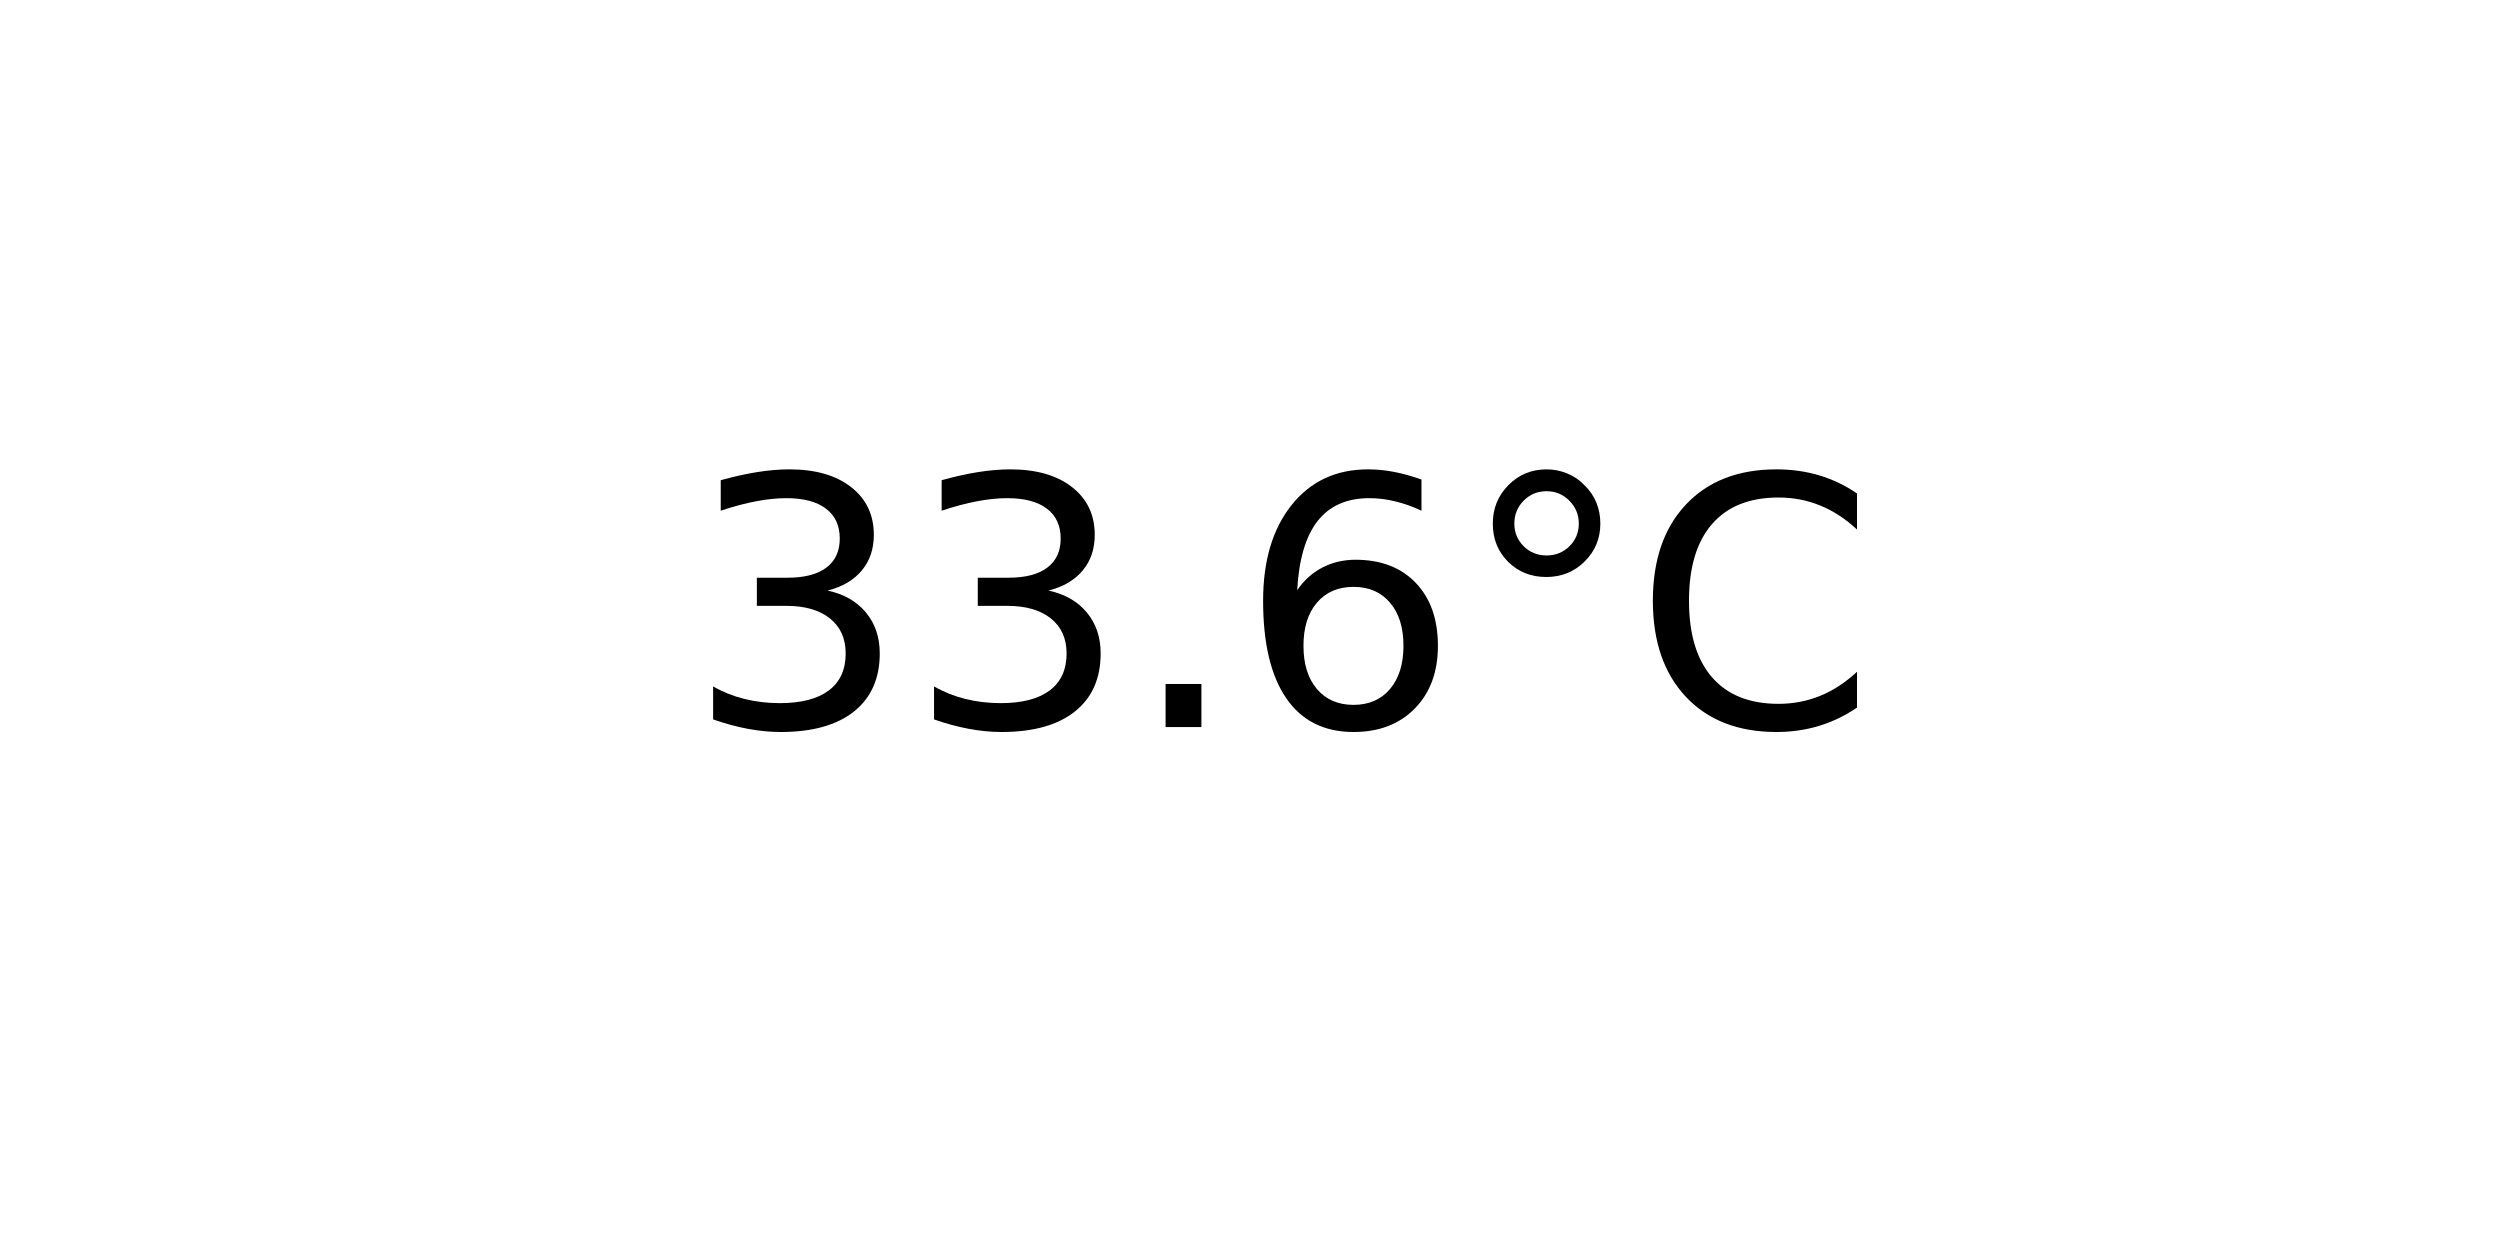
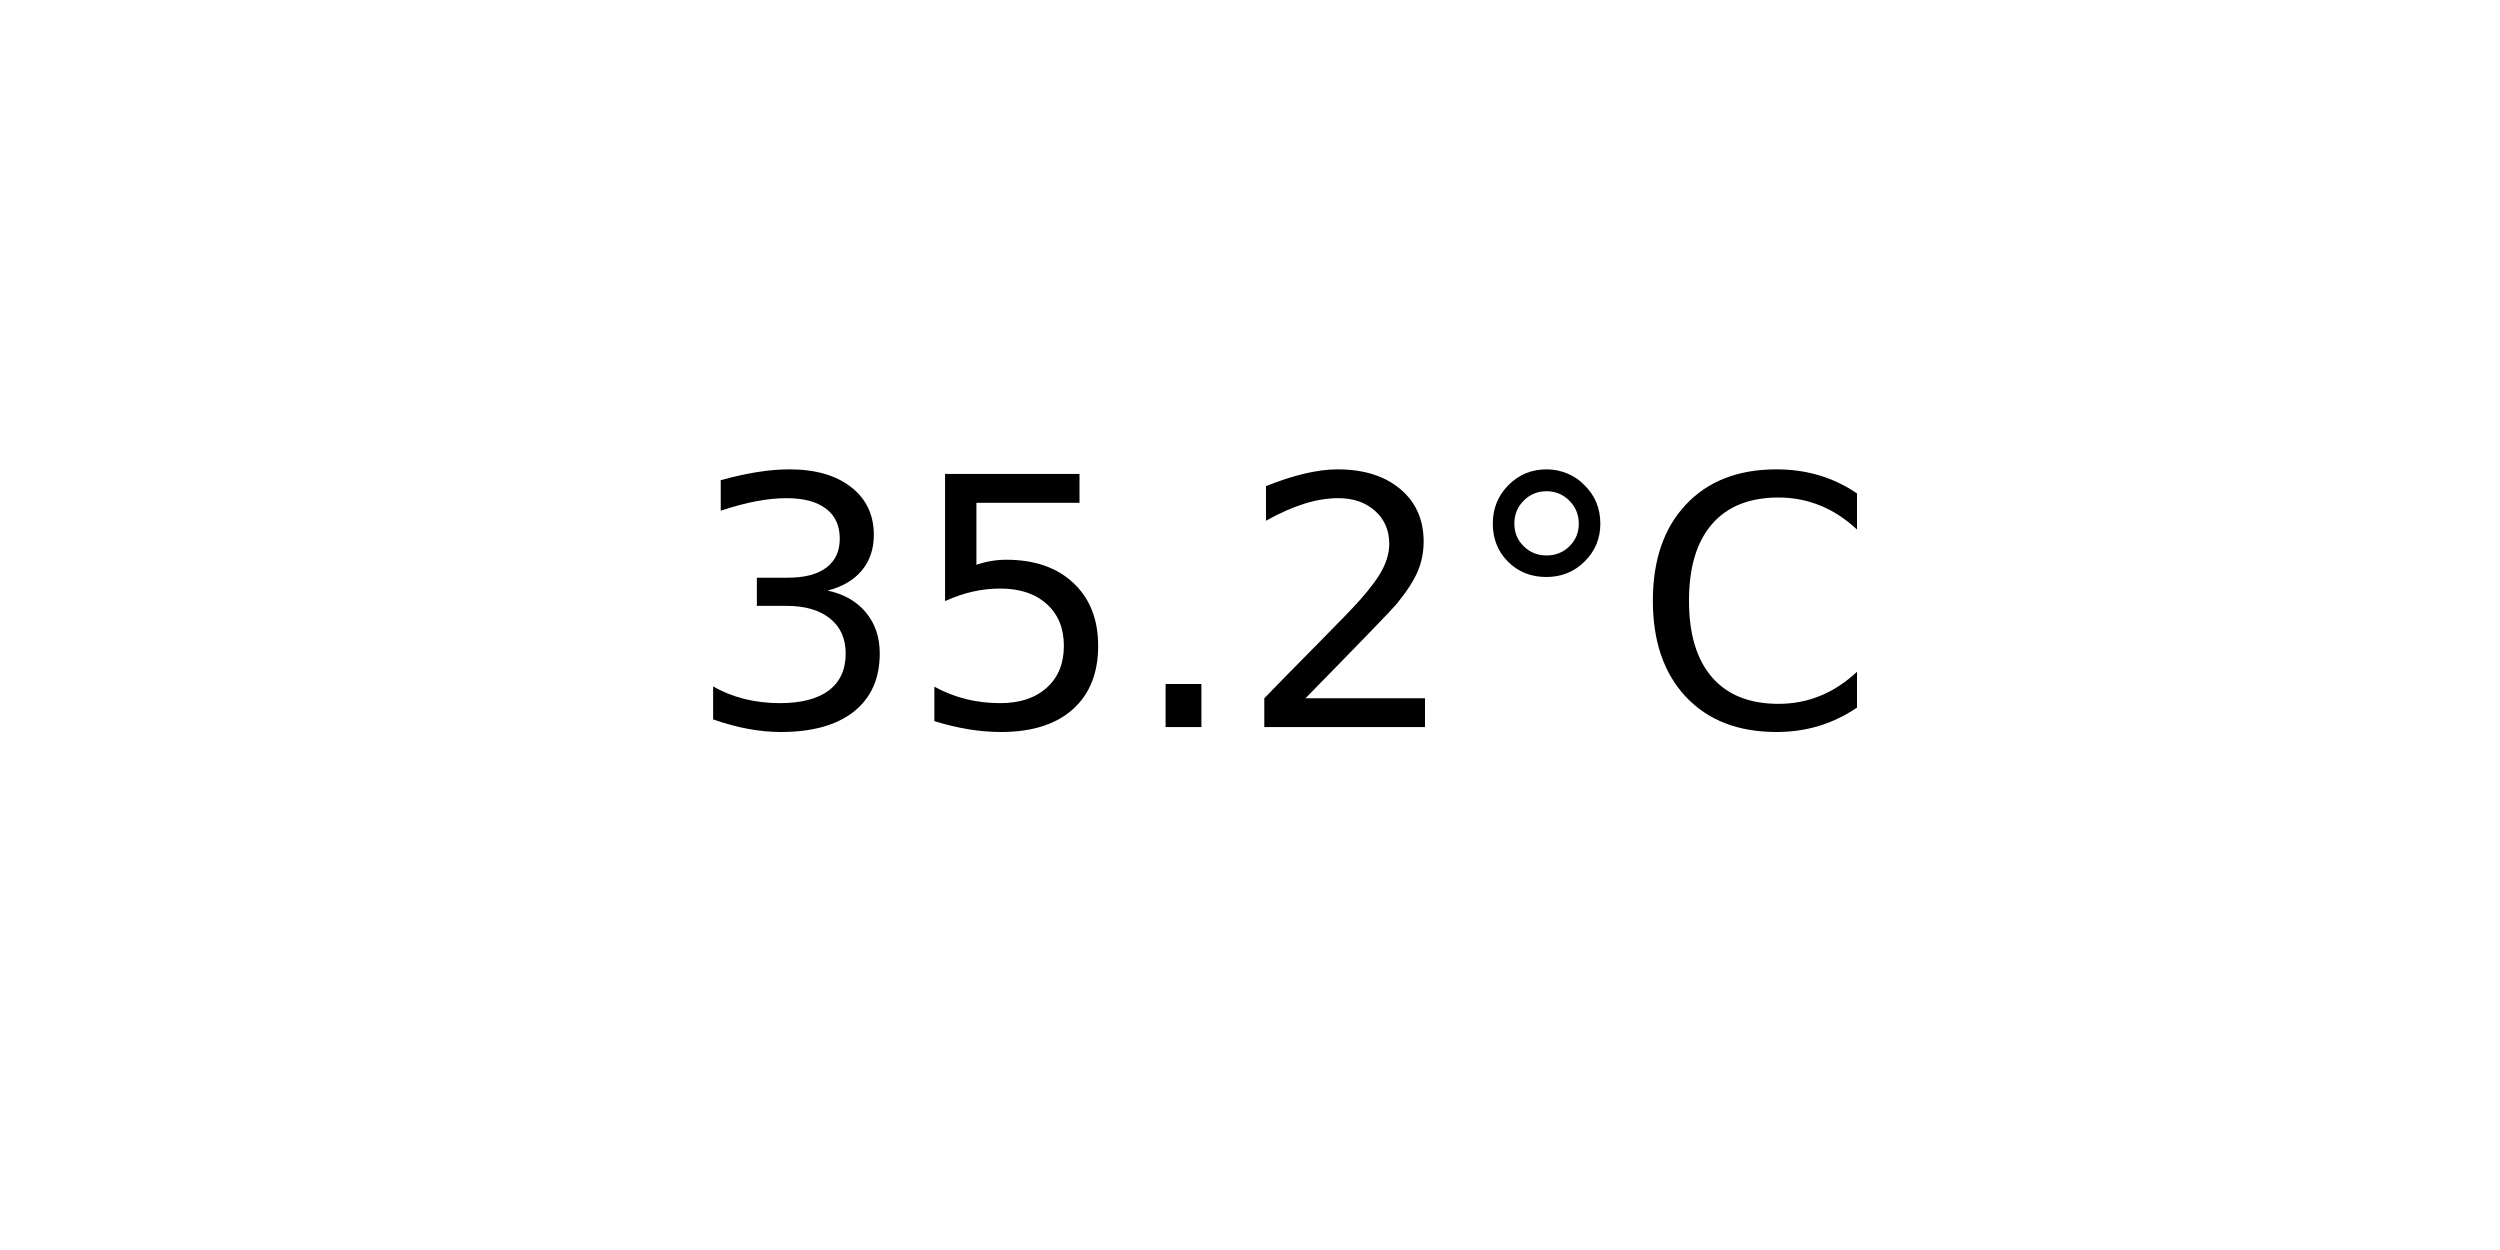
<svg xmlns="http://www.w3.org/2000/svg" xmlns:xlink="http://www.w3.org/1999/xlink" width="72pt" height="36pt" viewBox="0 0 72 36" version="1.1">
  <defs>
    <style type="text/css">*{stroke-linejoin: round; stroke-linecap: butt}</style>
  </defs>
  <g id="figure_1">
    <g id="axes_1">
      <g id="text_1">
        <g transform="translate(19.77578 20.93937) scale(0.1 -0.1)">
          <defs>
            <path id="DejaVuSans-33" d="M 2597 2516  Q 3050 2419 3304 2112  Q 3559 1806 3559 1356  Q 3559 666 3084 287  Q 2609 -91 1734 -91  Q 1441 -91 1130 -33  Q 819 25 488 141  L 488 750  Q 750 597 1062 519  Q 1375 441 1716 441  Q 2309 441 2620 675  Q 2931 909 2931 1356  Q 2931 1769 2642 2001  Q 2353 2234 1838 2234  L 1294 2234  L 1294 2753  L 1863 2753  Q 2328 2753 2575 2939  Q 2822 3125 2822 3475  Q 2822 3834 2567 4026  Q 2313 4219 1838 4219  Q 1578 4219 1281 4162  Q 984 4106 628 3988  L 628 4550  Q 988 4650 1302 4700  Q 1616 4750 1894 4750  Q 2613 4750 3031 4423  Q 3450 4097 3450 3541  Q 3450 3153 3228 2886  Q 3006 2619 2597 2516  z " transform="scale(0.015625)" />
+             <path id="DejaVuSans-35" d="M 691 4666  L 3169 4666  L 3169 4134  L 1269 4134  L 1269 2991  Q 1406 3038 1543 3061  Q 1681 3084 1819 3084  Q 2600 3084 3056 2656  Q 3513 2228 3513 1497  Q 3513 744 3044 326  Q 2575 -91 1722 -91  Q 1428 -91 1123 -41  Q 819 9 494 109  L 494 744  Q 775 591 1075 516  Q 1375 441 1709 441  Q 2250 441 2565 725  Q 2881 1009 2881 1497  Q 2881 1984 2565 2268  Q 2250 2553 1709 2553  Q 1456 2553 1204 2497  Q 953 2441 691 2322  L 691 4666  z " transform="scale(0.015625)" />
            <path id="DejaVuSans-2e" d="M 684 794  L 1344 794  L 1344 0  L 684 0  L 684 794  z " transform="scale(0.015625)" />
-             <path id="DejaVuSans-36" d="M 2113 2584  Q 1688 2584 1439 2293  Q 1191 2003 1191 1497  Q 1191 994 1439 701  Q 1688 409 2113 409  Q 2538 409 2786 701  Q 3034 994 3034 1497  Q 3034 2003 2786 2293  Q 2538 2584 2113 2584  z M 3366 4563  L 3366 3988  Q 3128 4100 2886 4159  Q 2644 4219 2406 4219  Q 1781 4219 1451 3797  Q 1122 3375 1075 2522  Q 1259 2794 1537 2939  Q 1816 3084 2150 3084  Q 2853 3084 3261 2657  Q 3669 2231 3669 1497  Q 3669 778 3244 343  Q 2819 -91 2113 -91  Q 1303 -91 875 529  Q 447 1150 447 2328  Q 447 3434 972 4092  Q 1497 4750 2381 4750  Q 2619 4750 2861 4703  Q 3103 4656 3366 4563  z " transform="scale(0.015625)" />
+             <path id="DejaVuSans-32" d="M 1228 531  L 3431 531  L 3431 0  L 469 0  L 469 531  Q 828 903 1448 1529  Q 2069 2156 2228 2338  Q 2531 2678 2651 2914  Q 2772 3150 2772 3378  Q 2772 3750 2511 3984  Q 2250 4219 1831 4219  Q 1534 4219 1204 4116  Q 875 4013 500 3803  L 500 4441  Q 881 4594 1212 4672  Q 1544 4750 1819 4750  Q 2544 4750 2975 4387  Q 3406 4025 3406 3419  Q 3406 3131 3298 2873  Q 3191 2616 2906 2266  Q 2828 2175 2409 1742  Q 1991 1309 1228 531  z " transform="scale(0.015625)" />
            <path id="DejaVuSans-b0" d="M 1600 4347  Q 1350 4347 1178 4173  Q 1006 4000 1006 3750  Q 1006 3503 1178 3333  Q 1350 3163 1600 3163  Q 1850 3163 2022 3333  Q 2194 3503 2194 3750  Q 2194 3997 2020 4172  Q 1847 4347 1600 4347  z M 1600 4750  Q 1800 4750 1984 4673  Q 2169 4597 2303 4453  Q 2447 4313 2519 4134  Q 2591 3956 2591 3750  Q 2591 3338 2302 3052  Q 2013 2766 1594 2766  Q 1172 2766 890 3047  Q 609 3328 609 3750  Q 609 4169 896 4459  Q 1184 4750 1600 4750  z " transform="scale(0.015625)" />
            <path id="DejaVuSans-43" d="M 4122 4306  L 4122 3641  Q 3803 3938 3442 4084  Q 3081 4231 2675 4231  Q 1875 4231 1450 3742  Q 1025 3253 1025 2328  Q 1025 1406 1450 917  Q 1875 428 2675 428  Q 3081 428 3442 575  Q 3803 722 4122 1019  L 4122 359  Q 3791 134 3420 21  Q 3050 -91 2638 -91  Q 1578 -91 968 557  Q 359 1206 359 2328  Q 359 3453 968 4101  Q 1578 4750 2638 4750  Q 3056 4750 3426 4639  Q 3797 4528 4122 4306  z " transform="scale(0.015625)" />
          </defs>
          <use xlink:href="#DejaVuSans-33" />
-           <use xlink:href="#DejaVuSans-33" x="63.623" />
+           <use xlink:href="#DejaVuSans-35" x="63.623" />
          <use xlink:href="#DejaVuSans-2e" x="127.246" />
-           <use xlink:href="#DejaVuSans-36" x="159.033" />
+           <use xlink:href="#DejaVuSans-32" x="159.033" />
          <use xlink:href="#DejaVuSans-b0" x="222.656" />
          <use xlink:href="#DejaVuSans-43" x="272.656" />
        </g>
      </g>
    </g>
  </g>
</svg>
